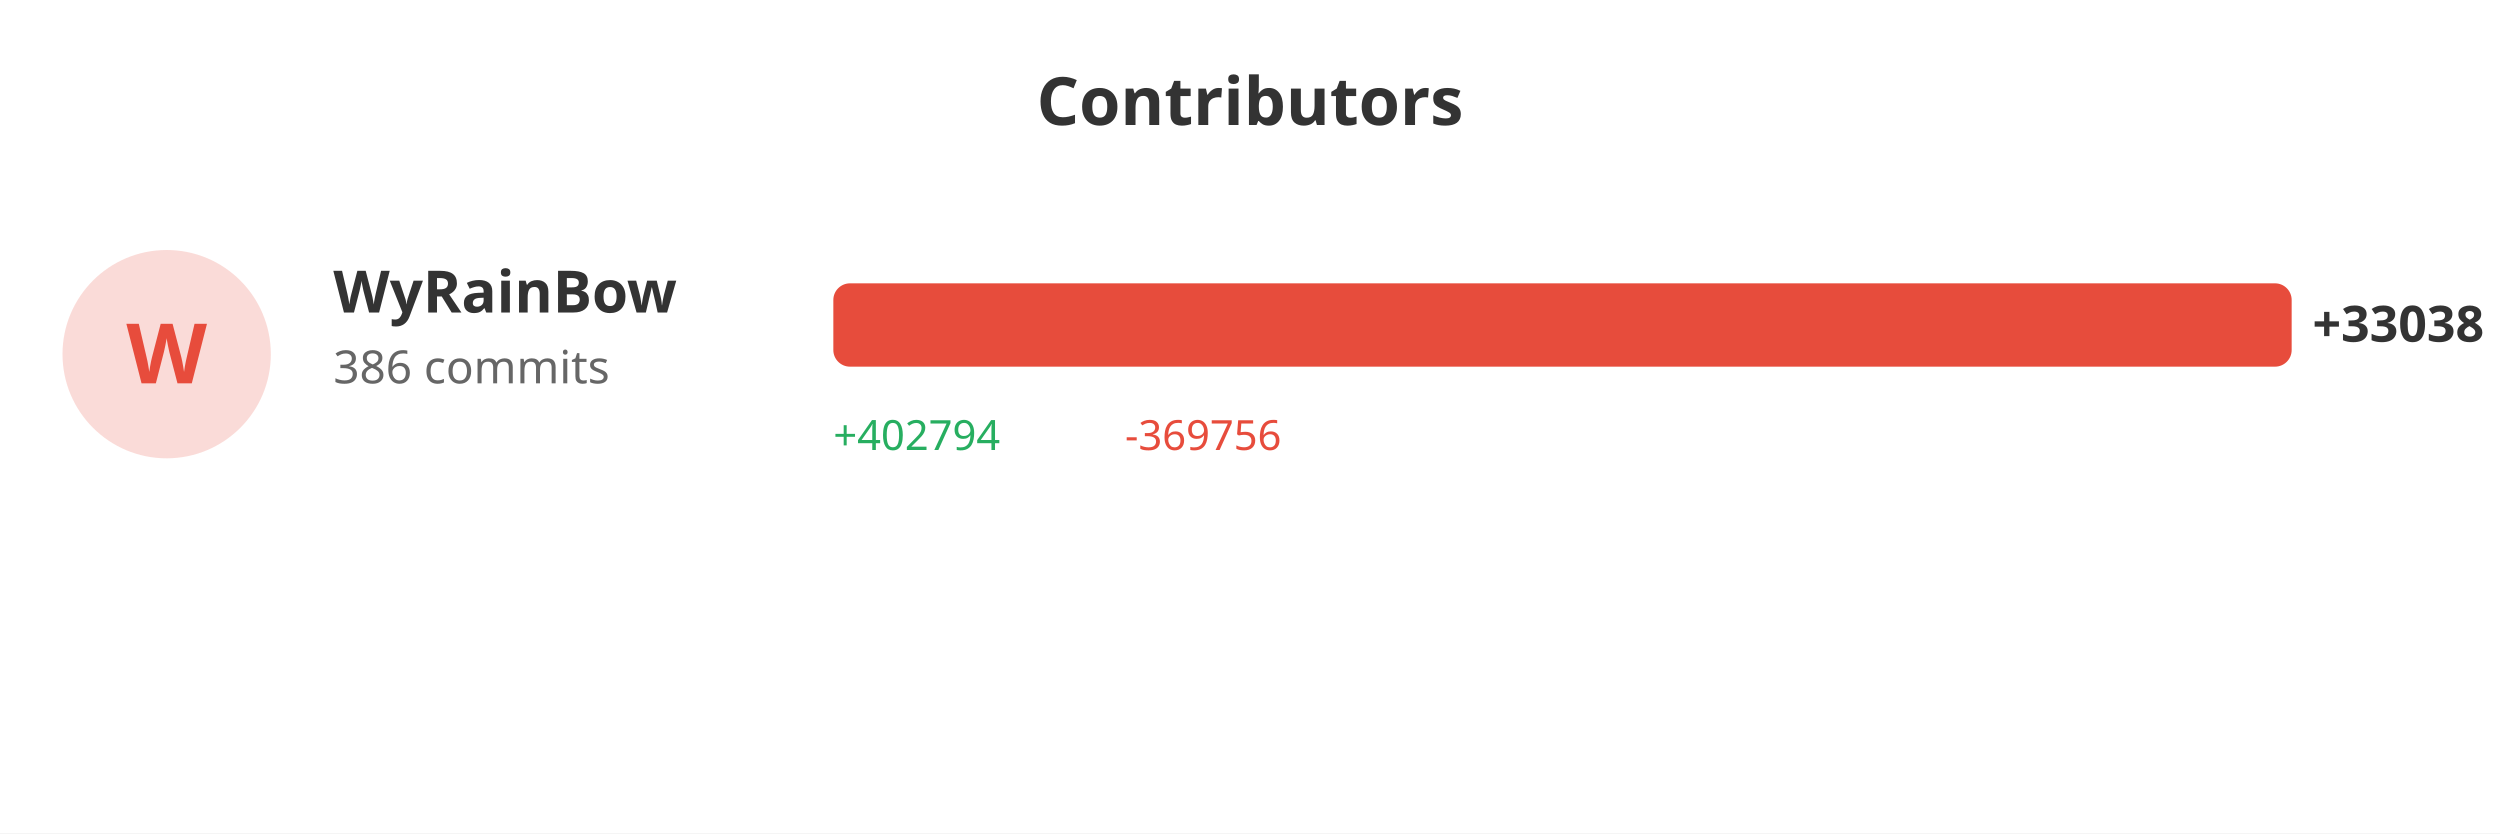
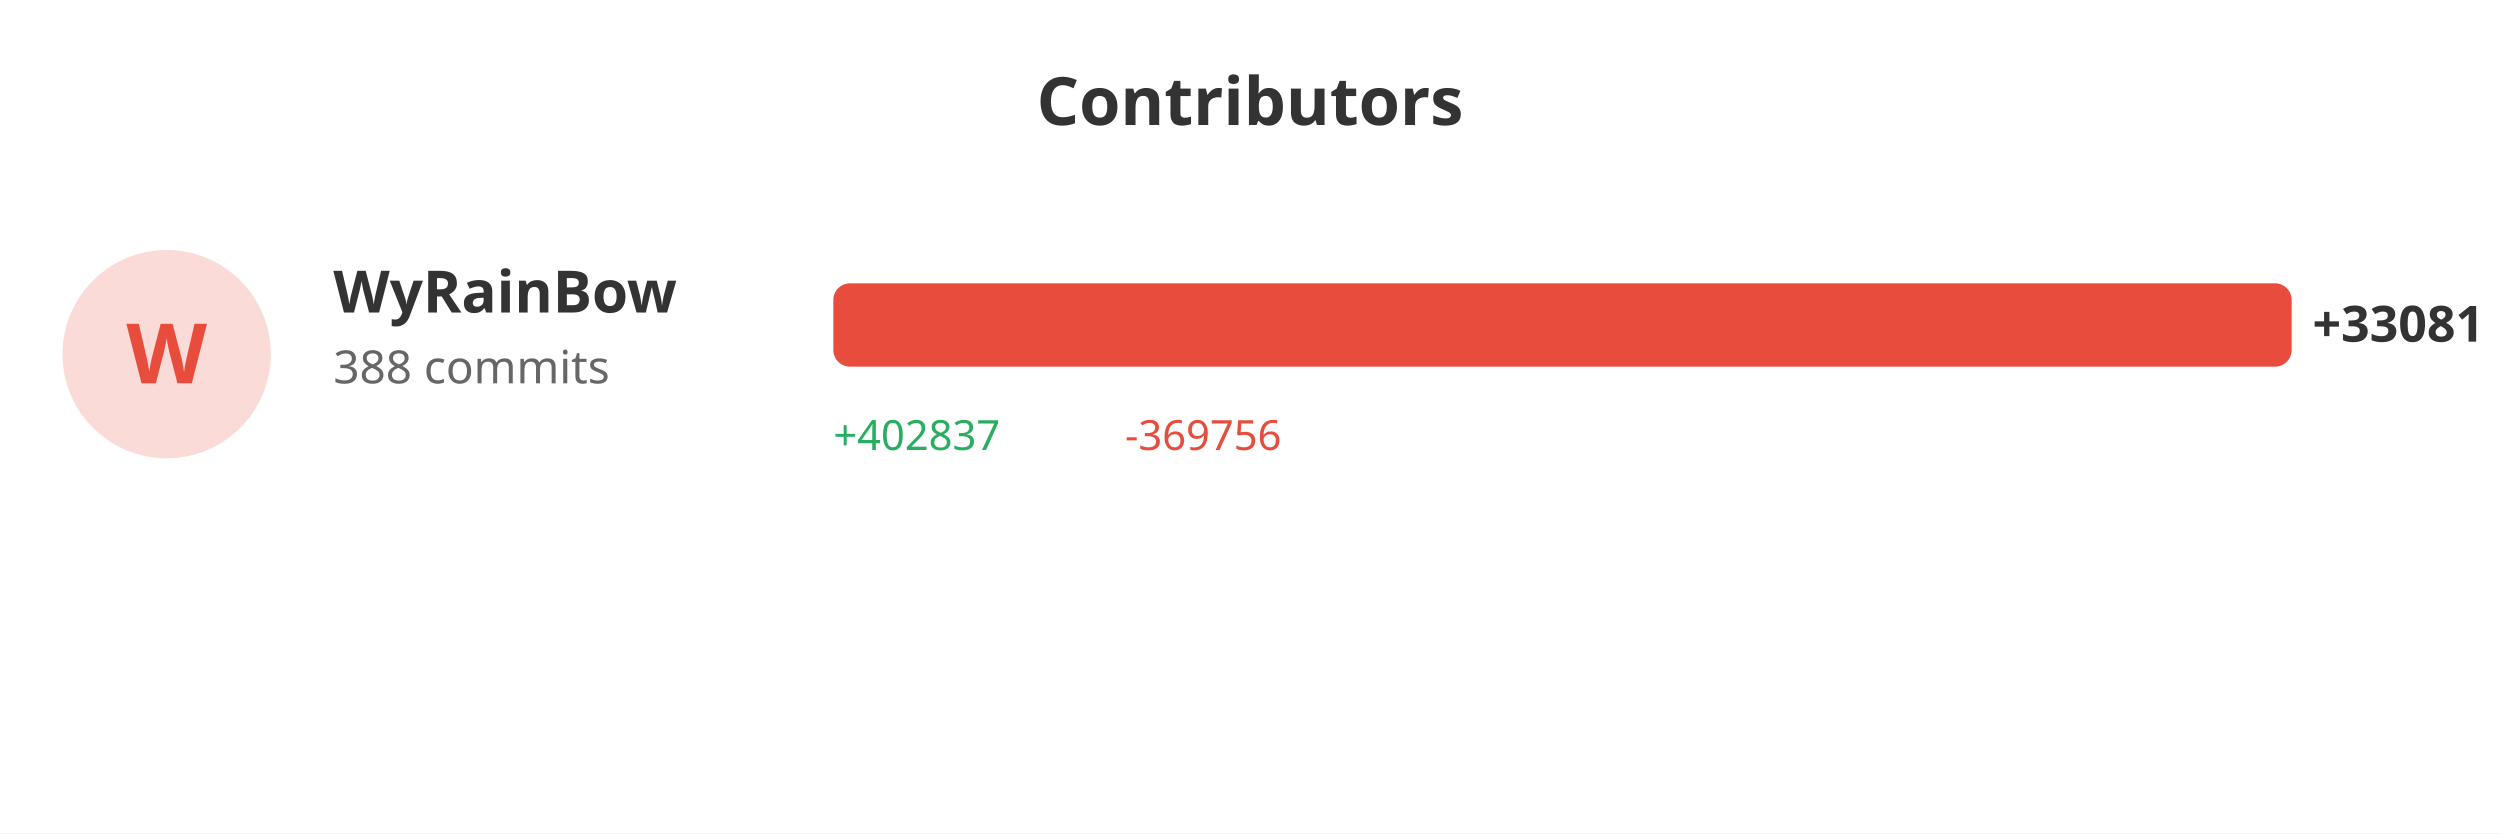
<svg xmlns="http://www.w3.org/2000/svg" width="600" height="200">
  <rect width="100%" height="100%" fill="#ffffff" />
  <text x="300" y="30" fill="#333" font-size="16" font-weight="bold" text-anchor="middle" font-family="sans-serif">Contributors</text>
  <circle cx="40" cy="85" r="25" fill="#e74c3c" opacity="0.2" />
  <text x="40" y="92" fill="#e74c3c" font-size="20" font-weight="bold" text-anchor="middle" font-family="sans-serif">W</text>
  <text x="80" y="75" fill="#333" font-size="14" font-weight="bold" font-family="sans-serif">WyRainBow</text>
-   <text x="80" y="92" fill="#666" font-size="11" font-family="sans-serif">386 commits</text>
+   <text x="80" y="92" fill="#666" font-size="11" font-family="sans-serif">388 commits</text>
  <rect x="200" y="68" width="350.0" height="20" fill="#e74c3c" rx="4" />
-   <text x="555.0" y="82" fill="#333" font-size="12" font-weight="bold" font-family="sans-serif">+33038</text>
-   <text x="200" y="108" fill="#27ae60" font-size="10" font-family="sans-serif">+402794</text>
+   <text x="555.0" y="82" fill="#333" font-size="12" font-weight="bold" font-family="sans-serif">+33081</text>
+   <text x="200" y="108" fill="#27ae60" font-size="10" font-family="sans-serif">+402837</text>
  <text x="270" y="108" fill="#e74c3c" font-size="10" font-family="sans-serif">-369756</text>
</svg>
